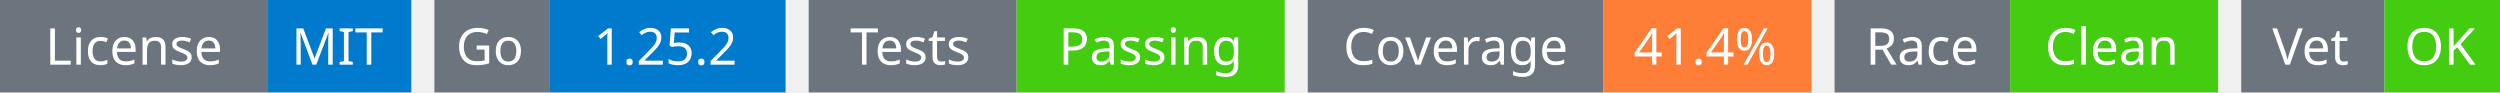
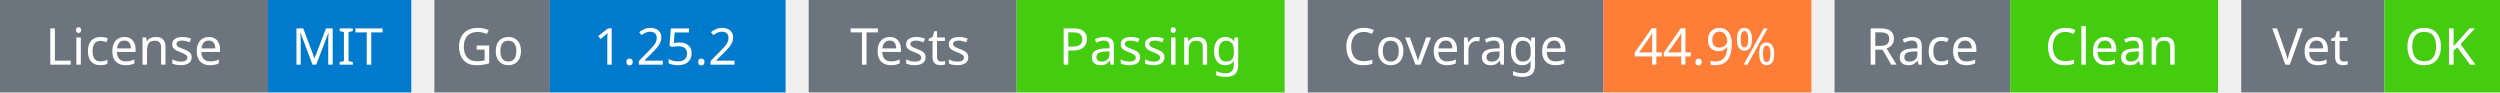
<svg xmlns="http://www.w3.org/2000/svg" width="541" height="20" viewBox="0 0 541 20">
  <g transform="translate(0, 0)">
    <rect x="0" y="0" width="58" height="20" fill="#6c757d" />
    <rect x="58" y="0" width="31" height="20" fill="#007acc" />
    <text x="29" y="14" text-anchor="middle" font-family="sans-serif" font-size="11" fill="white">License</text>
    <text x="73" y="14" text-anchor="middle" font-family="sans-serif" font-size="11" fill="white">MIT</text>
  </g>
  <g transform="translate(94, 0)">
    <rect x="0" y="0" width="25" height="20" fill="#6c757d" />
    <rect x="25" y="0" width="51" height="20" fill="#007acc" />
    <text x="12" y="14" text-anchor="middle" font-family="sans-serif" font-size="11" fill="white">Go</text>
    <text x="50" y="14" text-anchor="middle" font-family="sans-serif" font-size="11" fill="white">1.25.2</text>
  </g>
  <g transform="translate(175, 0)">
    <rect x="0" y="0" width="45" height="20" fill="#6c757d" />
    <rect x="45" y="0" width="58" height="20" fill="#4c1" />
    <text x="22" y="14" text-anchor="middle" font-family="sans-serif" font-size="11" fill="white">Tests</text>
    <text x="74" y="14" text-anchor="middle" font-family="sans-serif" font-size="11" fill="white">Passing</text>
  </g>
  <g transform="translate(283, 0)">
    <rect x="0" y="0" width="64" height="20" fill="#6c757d" />
    <rect x="64" y="0" width="45" height="20" fill="#fe7d37" />
    <text x="32" y="14" text-anchor="middle" font-family="sans-serif" font-size="11" fill="white">Coverage</text>
-     <text x="86" y="14" text-anchor="middle" font-family="sans-serif" font-size="11" fill="white">41.4%</text>
+     <text x="86" y="14" text-anchor="middle" font-family="sans-serif" font-size="11" fill="white">44.9%</text>
  </g>
  <g transform="translate(397, 0)">
    <rect x="0" y="0" width="38" height="20" fill="#6c757d" />
    <rect x="38" y="0" width="45" height="20" fill="#4c1" />
    <text x="19" y="14" text-anchor="middle" font-family="sans-serif" font-size="11" fill="white">Race</text>
    <text x="60" y="14" text-anchor="middle" font-family="sans-serif" font-size="11" fill="white">Clean</text>
  </g>
  <g transform="translate(485, 0)">
    <rect x="0" y="0" width="31" height="20" fill="#6c757d" />
    <rect x="31" y="0" width="25" height="20" fill="#4c1" />
    <text x="15" y="14" text-anchor="middle" font-family="sans-serif" font-size="11" fill="white">Vet</text>
    <text x="43" y="14" text-anchor="middle" font-family="sans-serif" font-size="11" fill="white">OK</text>
  </g>
</svg>
